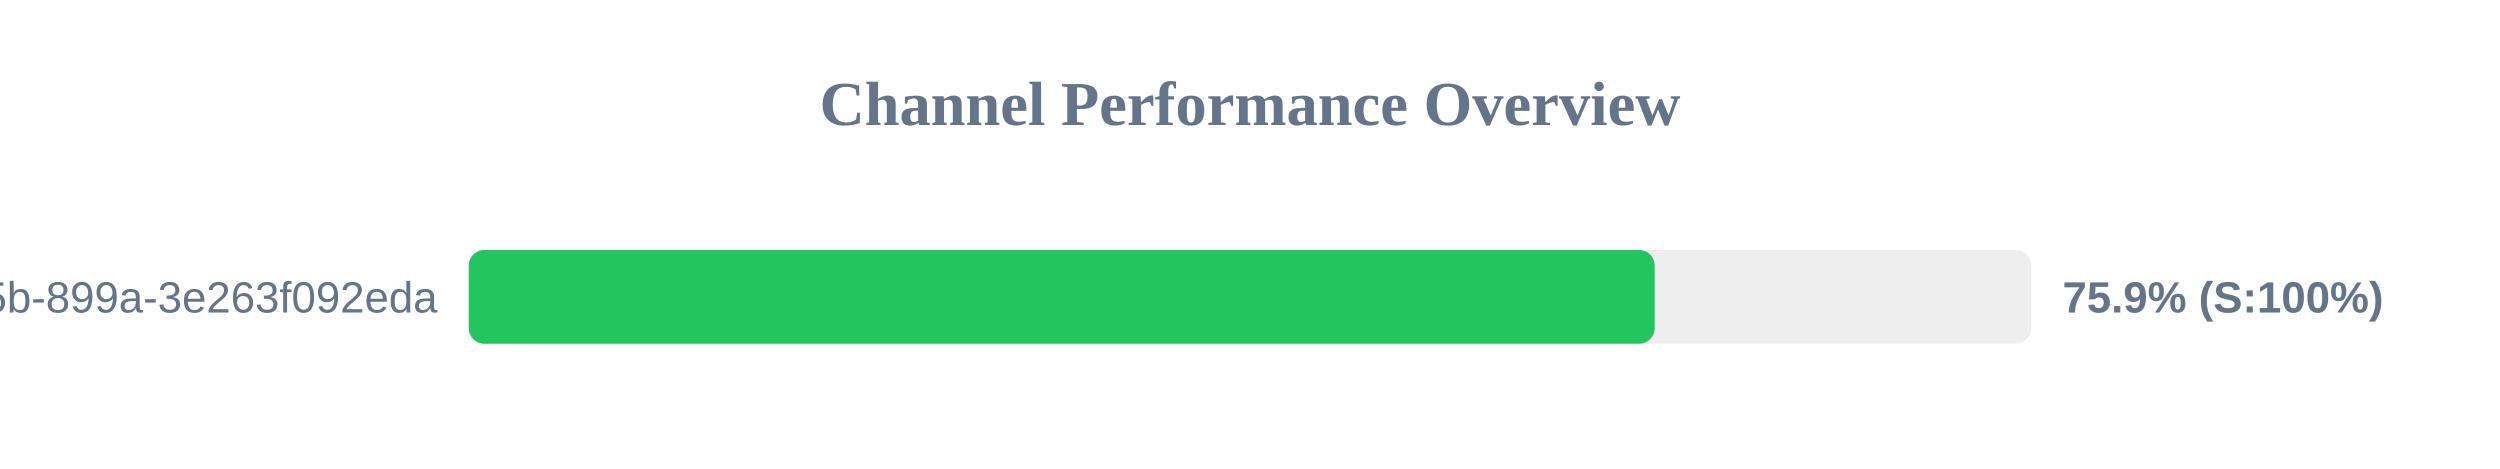
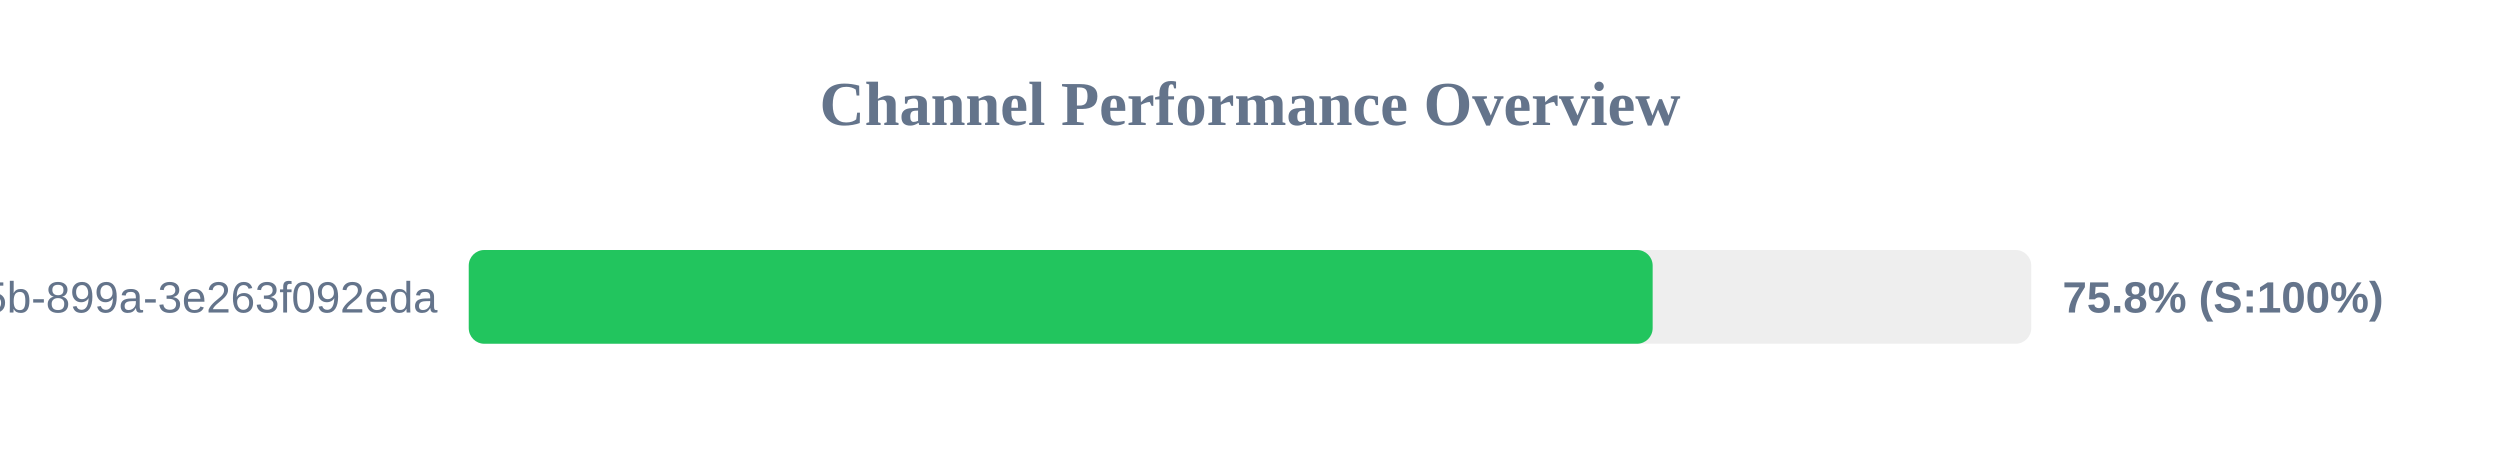
<svg xmlns="http://www.w3.org/2000/svg" width="800" height="150" version="1.1">
  <style>
        .row { font: 14px Arial; fill: #64748b; }
        .score { font: bold 14px Arial; fill: #64748b; }
    </style>
  <text x="400" y="40" text-anchor="middle" font-size="20px" font-weight="bold" fill="#64748b">Channel Performance Overview</text>
  <rect x="150" y="80" width="500" height="30" fill="#eee" rx="5" />
-   <rect x="150" y="80" width="379.5" height="30" fill="#22c55e" rx="5" />
+   <rect x="150" y="80" width="378.85" height="30" fill="#22c55e" rx="5" />
  <text x="140" y="100" text-anchor="end" class="row">?uuid=6bf726db-fb0b-405b-899a-3e263f092eda</text>
-   <text x="660" y="100" text-anchor="start" class="score">75.9% (S:100%)</text>
+   <text x="660" y="100" text-anchor="start" class="score">75.8% (S:100%)</text>
</svg>
